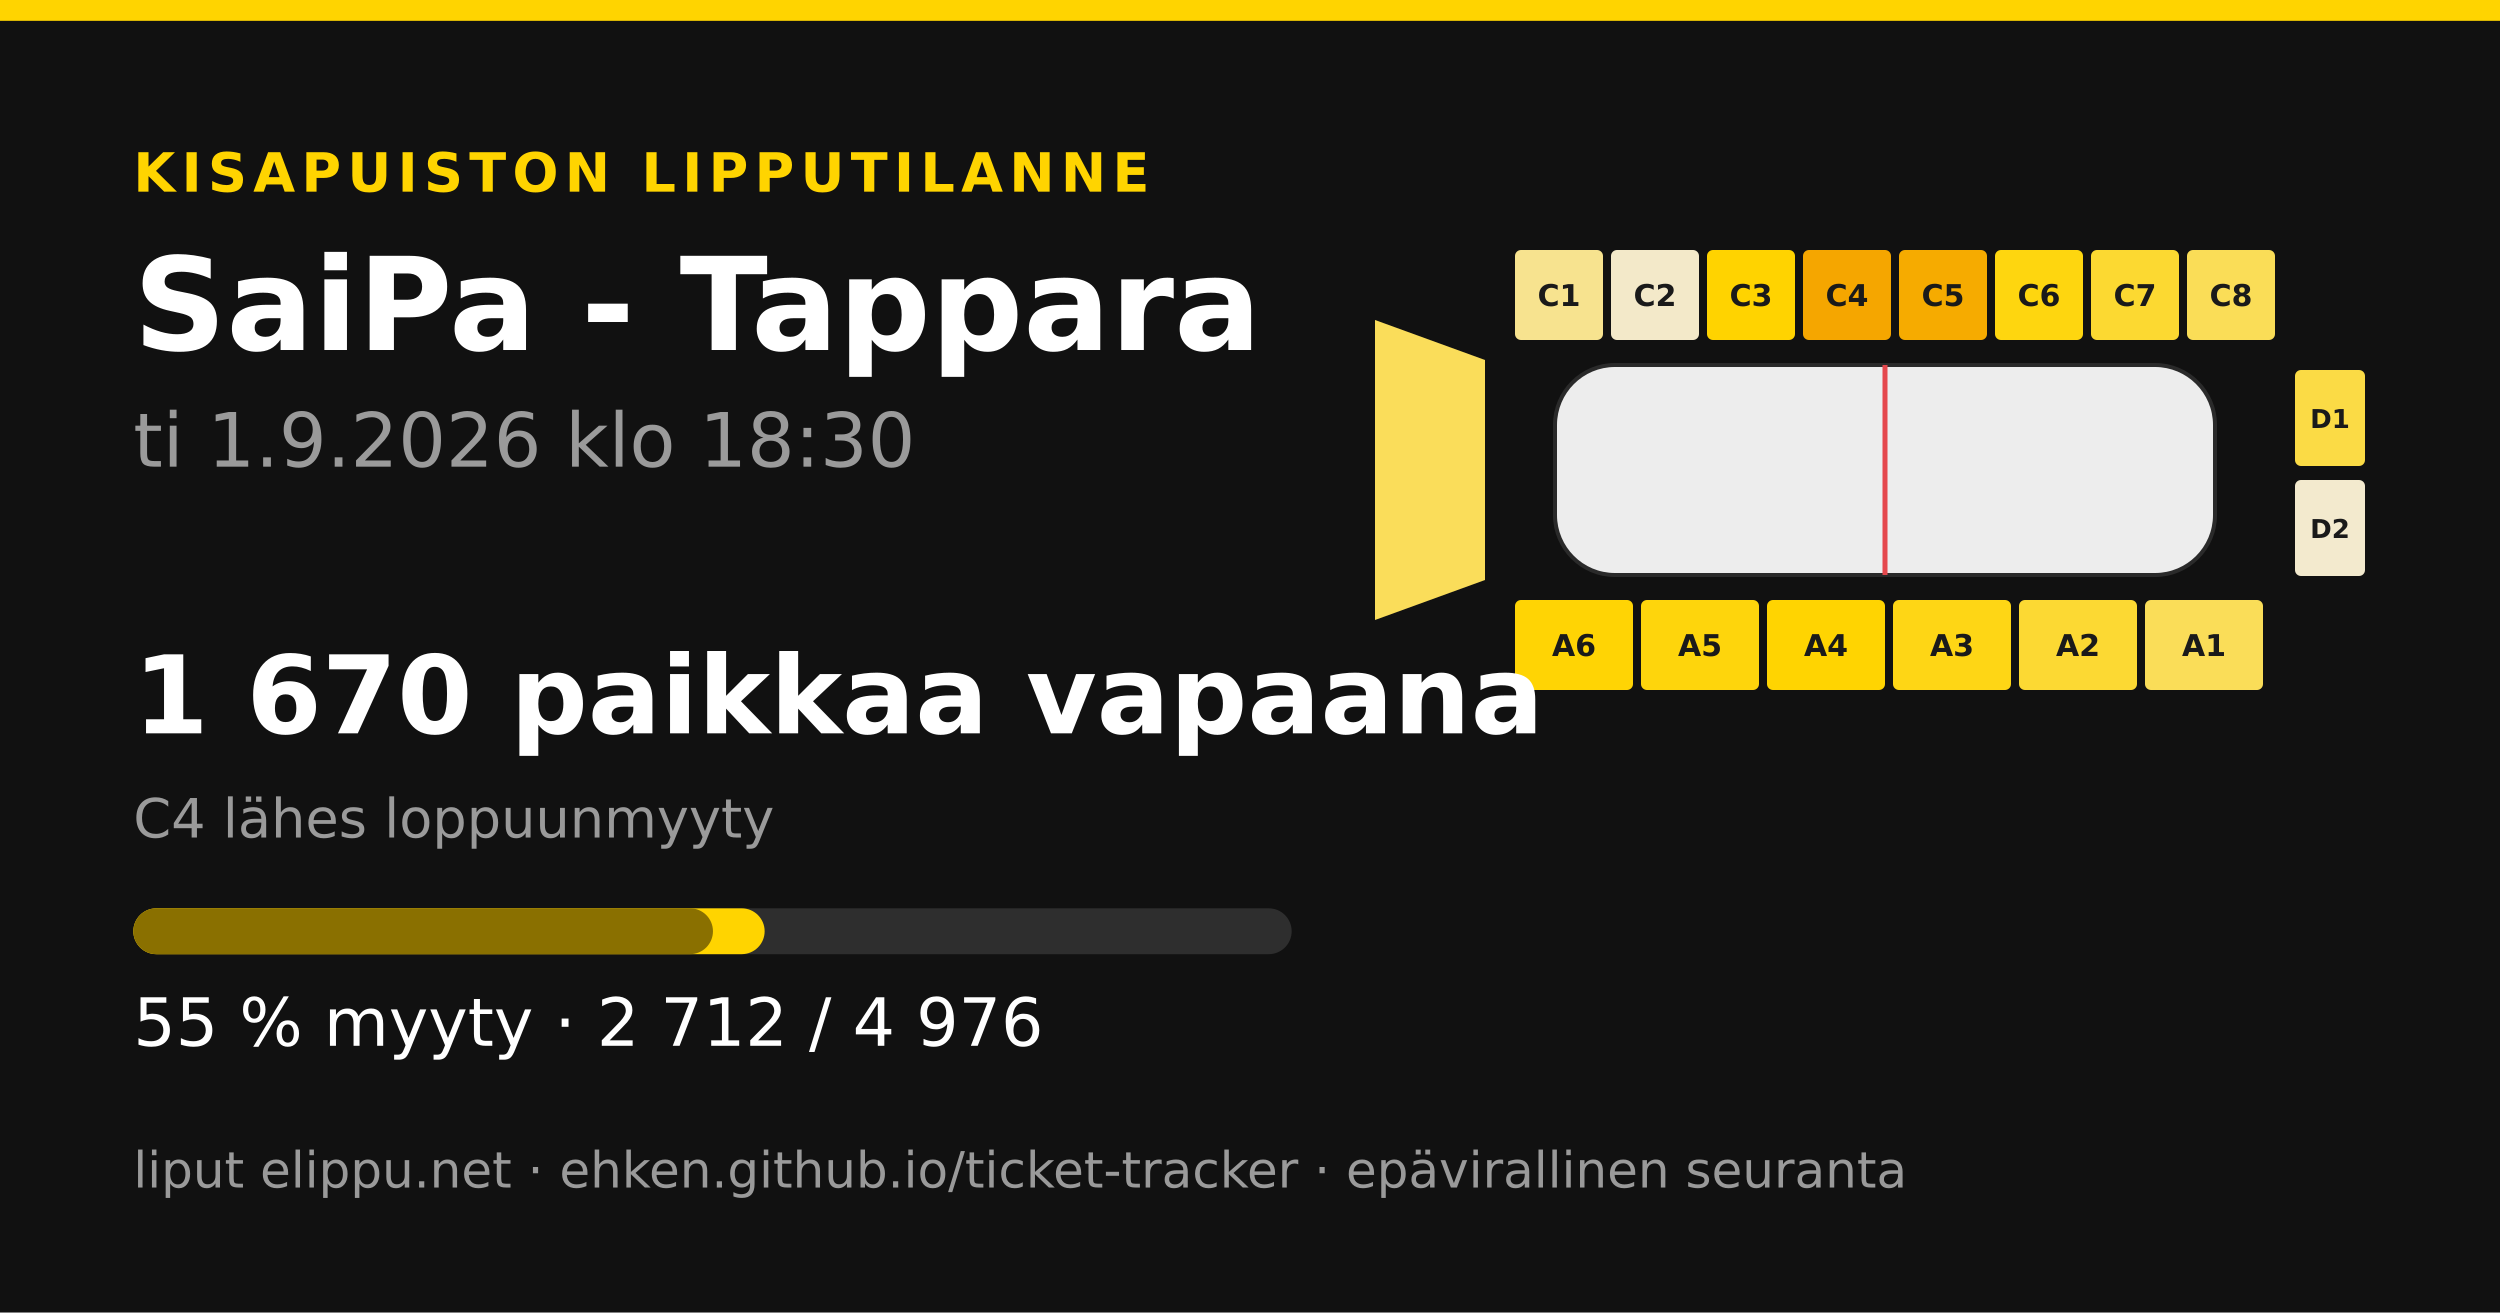
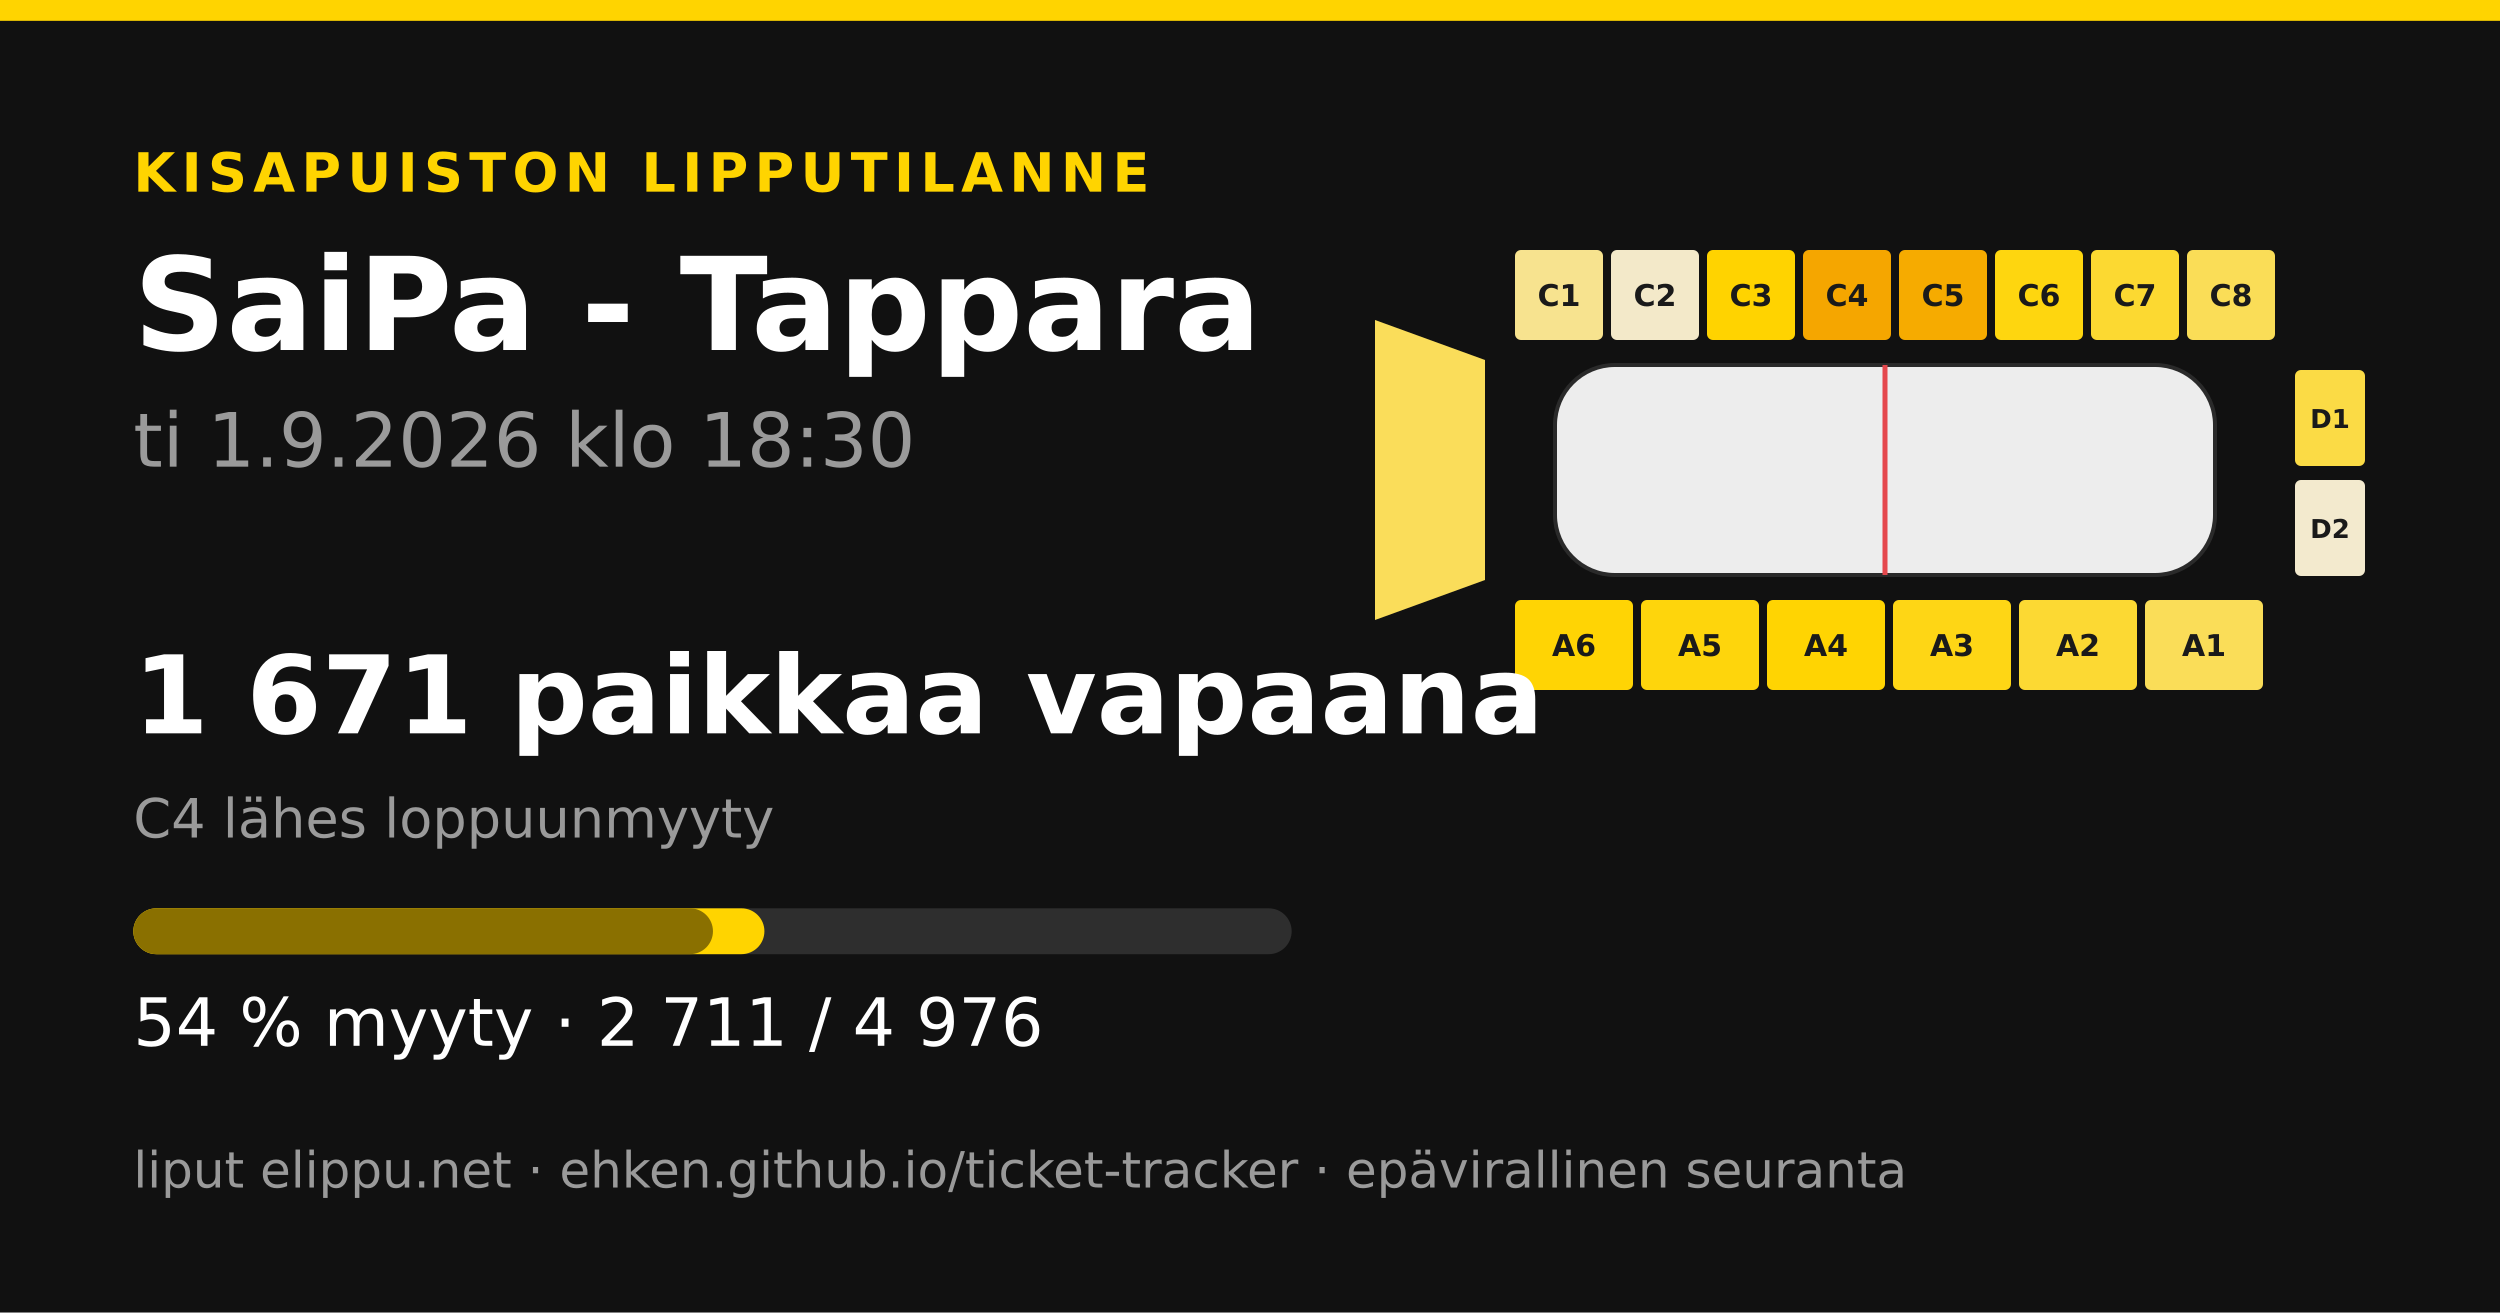
<svg xmlns="http://www.w3.org/2000/svg" width="1200" height="630" viewBox="0 0 1200 630">
  <rect width="1200" height="630" fill="#111111" />
  <rect x="0" y="0" width="1200" height="10" fill="#ffd400" />
  <text x="64" y="92" font-family="&quot;DejaVu Sans&quot;, &quot;Helvetica Neue&quot;, Helvetica, Arial, sans-serif" font-size="26" font-weight="700" fill="#ffd400" text-anchor="start" letter-spacing="3">KISAPUISTON LIPPUTILANNE</text>
  <text x="64" y="168" font-family="&quot;DejaVu Sans&quot;, &quot;Helvetica Neue&quot;, Helvetica, Arial, sans-serif" font-size="62" font-weight="700" fill="#ffffff" text-anchor="start" letter-spacing="0">SaiPa - Tappara</text>
  <text x="64" y="224" font-family="&quot;DejaVu Sans&quot;, &quot;Helvetica Neue&quot;, Helvetica, Arial, sans-serif" font-size="36" font-weight="400" fill="#9a9a9a" text-anchor="start" letter-spacing="0">ti 1.9.2026 klo 18:30</text>
  <polygon points="660,153.6 712.8,172.8 712.8,278.4 660,297.6" fill="#fadd5a" />
  <rect x="727.2" y="120" width="42.24" height="43.2" rx="2.88" fill="#f7e38f" />
  <text x="748.32" y="146.88" font-family="&quot;DejaVu Sans&quot;, &quot;Helvetica Neue&quot;, Helvetica, Arial, sans-serif" font-size="14.4" font-weight="700" fill="#1a1a1a" text-anchor="middle" letter-spacing="0">C1</text>
  <rect x="773.28" y="120" width="42.24" height="43.2" rx="2.88" fill="#f3e9c9" />
  <text x="794.4" y="146.88" font-family="&quot;DejaVu Sans&quot;, &quot;Helvetica Neue&quot;, Helvetica, Arial, sans-serif" font-size="14.4" font-weight="700" fill="#1a1a1a" text-anchor="middle" letter-spacing="0">C2</text>
  <rect x="819.36" y="120" width="42.24" height="43.2" rx="2.88" fill="#ffd300" />
  <text x="840.48" y="146.88" font-family="&quot;DejaVu Sans&quot;, &quot;Helvetica Neue&quot;, Helvetica, Arial, sans-serif" font-size="14.4" font-weight="700" fill="#1a1a1a" text-anchor="middle" letter-spacing="0">C3</text>
  <rect x="865.44" y="120" width="42.24" height="43.2" rx="2.88" fill="#f5a600" />
  <text x="886.56" y="146.88" font-family="&quot;DejaVu Sans&quot;, &quot;Helvetica Neue&quot;, Helvetica, Arial, sans-serif" font-size="14.4" font-weight="700" fill="#1a1a1a" text-anchor="middle" letter-spacing="0">C4</text>
  <rect x="911.52" y="120" width="42.24" height="43.2" rx="2.88" fill="#f6ab00" />
  <text x="932.64" y="146.88" font-family="&quot;DejaVu Sans&quot;, &quot;Helvetica Neue&quot;, Helvetica, Arial, sans-serif" font-size="14.4" font-weight="700" fill="#1a1a1a" text-anchor="middle" letter-spacing="0">C5</text>
  <rect x="957.6" y="120" width="42.24" height="43.2" rx="2.88" fill="#fed60f" />
  <text x="978.72" y="146.88" font-family="&quot;DejaVu Sans&quot;, &quot;Helvetica Neue&quot;, Helvetica, Arial, sans-serif" font-size="14.4" font-weight="700" fill="#1a1a1a" text-anchor="middle" letter-spacing="0">C6</text>
  <rect x="1003.68" y="120" width="42.24" height="43.2" rx="2.88" fill="#fcd931" />
  <text x="1024.8" y="146.88" font-family="&quot;DejaVu Sans&quot;, &quot;Helvetica Neue&quot;, Helvetica, Arial, sans-serif" font-size="14.4" font-weight="700" fill="#1a1a1a" text-anchor="middle" letter-spacing="0">C7</text>
  <rect x="1049.76" y="120" width="42.24" height="43.2" rx="2.88" fill="#fadd57" />
  <text x="1070.88" y="146.88" font-family="&quot;DejaVu Sans&quot;, &quot;Helvetica Neue&quot;, Helvetica, Arial, sans-serif" font-size="14.4" font-weight="700" fill="#1a1a1a" text-anchor="middle" letter-spacing="0">C8</text>
  <rect x="727.2" y="288" width="56.64" height="43.2" rx="2.88" fill="#ffd404" />
  <text x="755.52" y="314.88" font-family="&quot;DejaVu Sans&quot;, &quot;Helvetica Neue&quot;, Helvetica, Arial, sans-serif" font-size="14.4" font-weight="700" fill="#1a1a1a" text-anchor="middle" letter-spacing="0">A6</text>
  <rect x="787.68" y="288" width="56.64" height="43.2" rx="2.88" fill="#fed50c" />
  <text x="816" y="314.88" font-family="&quot;DejaVu Sans&quot;, &quot;Helvetica Neue&quot;, Helvetica, Arial, sans-serif" font-size="14.4" font-weight="700" fill="#1a1a1a" text-anchor="middle" letter-spacing="0">A5</text>
-   <rect x="848.16" y="288" width="56.64" height="43.2" rx="2.88" fill="#ffd401" />
+   <rect x="848.16" y="288" width="56.64" height="43.2" rx="2.88" fill="#ffd402" />
  <text x="876.48" y="314.88" font-family="&quot;DejaVu Sans&quot;, &quot;Helvetica Neue&quot;, Helvetica, Arial, sans-serif" font-size="14.4" font-weight="700" fill="#1a1a1a" text-anchor="middle" letter-spacing="0">A4</text>
  <rect x="908.64" y="288" width="56.64" height="43.2" rx="2.88" fill="#fed615" />
  <text x="936.96" y="314.88" font-family="&quot;DejaVu Sans&quot;, &quot;Helvetica Neue&quot;, Helvetica, Arial, sans-serif" font-size="14.4" font-weight="700" fill="#1a1a1a" text-anchor="middle" letter-spacing="0">A3</text>
  <rect x="969.12" y="288" width="56.64" height="43.2" rx="2.88" fill="#fcd933" />
  <text x="997.44" y="314.88" font-family="&quot;DejaVu Sans&quot;, &quot;Helvetica Neue&quot;, Helvetica, Arial, sans-serif" font-size="14.4" font-weight="700" fill="#1a1a1a" text-anchor="middle" letter-spacing="0">A2</text>
  <rect x="1029.6" y="288" width="56.64" height="43.2" rx="2.88" fill="#fadd58" />
  <text x="1057.92" y="314.88" font-family="&quot;DejaVu Sans&quot;, &quot;Helvetica Neue&quot;, Helvetica, Arial, sans-serif" font-size="14.4" font-weight="700" fill="#1a1a1a" text-anchor="middle" letter-spacing="0">A1</text>
  <rect x="1101.6" y="177.6" width="33.6" height="46.08" rx="2.88" fill="#fbdb45" />
  <text x="1118.4" y="205.44" font-family="&quot;DejaVu Sans&quot;, &quot;Helvetica Neue&quot;, Helvetica, Arial, sans-serif" font-size="12.48" font-weight="700" fill="#1a1a1a" text-anchor="middle" letter-spacing="0">D1</text>
  <rect x="1101.6" y="230.4" width="33.6" height="46.08" rx="2.88" fill="#f3eace" />
  <text x="1118.4" y="258.24" font-family="&quot;DejaVu Sans&quot;, &quot;Helvetica Neue&quot;, Helvetica, Arial, sans-serif" font-size="12.48" font-weight="700" fill="#1a1a1a" text-anchor="middle" letter-spacing="0">D2</text>
  <rect x="746.4" y="175.2 " width="316.8" height="100.8" rx="28.8" fill="#ededed" stroke="#2a2a2a" stroke-width="1.92" />
  <line x1="904.8" y1="175.2" x2="904.8" y2="276" stroke="#e5484d" stroke-width="2.4" />
-   <text x="64" y="352" font-family="&quot;DejaVu Sans&quot;, &quot;Helvetica Neue&quot;, Helvetica, Arial, sans-serif" font-size="52" font-weight="700" fill="#ffffff" text-anchor="start" letter-spacing="0">1 670 paikkaa vapaana</text>
+   <text x="64" y="352" font-family="&quot;DejaVu Sans&quot;, &quot;Helvetica Neue&quot;, Helvetica, Arial, sans-serif" font-size="52" font-weight="700" fill="#ffffff" text-anchor="start" letter-spacing="0">1 671 paikkaa vapaana</text>
  <text x="64" y="402" font-family="&quot;DejaVu Sans&quot;, &quot;Helvetica Neue&quot;, Helvetica, Arial, sans-serif" font-size="26" font-weight="400" fill="#9a9a9a" text-anchor="start" letter-spacing="0">C4 lähes loppuunmyyty</text>
  <rect x="64" y="436" width="556" height="22" rx="11" fill="#2e2e2e" />
-   <rect x="64" y="436" width="303.029" height="22" rx="11" fill="#ffd400" />
+   <rect x="64" y="436" width="302.917" height="22" rx="11" fill="#ffd400" />
  <rect x="64" y="436" width="278.223" height="22" rx="11" fill="#8a7000" />
-   <text x="64" y="502" font-family="&quot;DejaVu Sans&quot;, &quot;Helvetica Neue&quot;, Helvetica, Arial, sans-serif" font-size="32" font-weight="400" fill="#ffffff" text-anchor="start" letter-spacing="0">55 % myyty · 2 712 / 4 976</text>
+   <text x="64" y="502" font-family="&quot;DejaVu Sans&quot;, &quot;Helvetica Neue&quot;, Helvetica, Arial, sans-serif" font-size="32" font-weight="400" fill="#ffffff" text-anchor="start" letter-spacing="0">54 % myyty · 2 711 / 4 976</text>
  <text x="64" y="570" font-family="&quot;DejaVu Sans&quot;, &quot;Helvetica Neue&quot;, Helvetica, Arial, sans-serif" font-size="24" font-weight="400" fill="#9a9a9a" text-anchor="start" letter-spacing="0">liput elippu.net · ehken.github.io/ticket-tracker · epävirallinen seuranta</text>
</svg>
